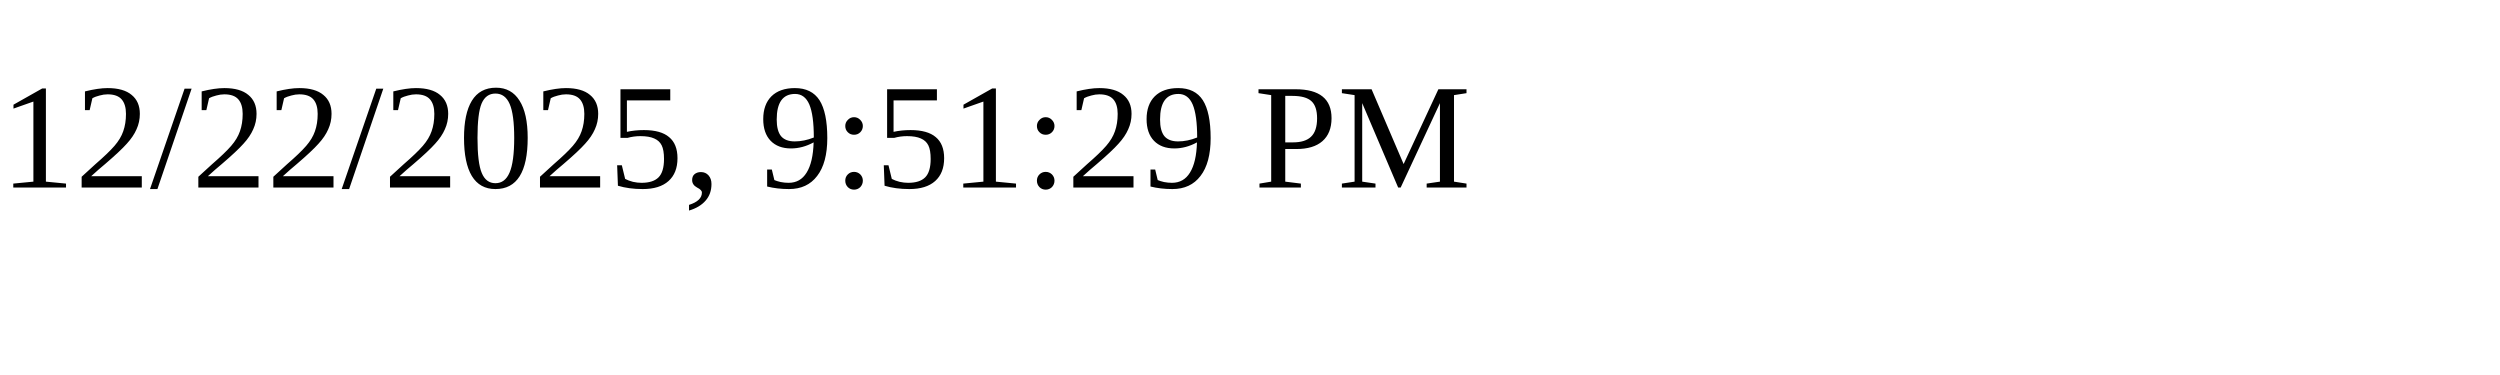
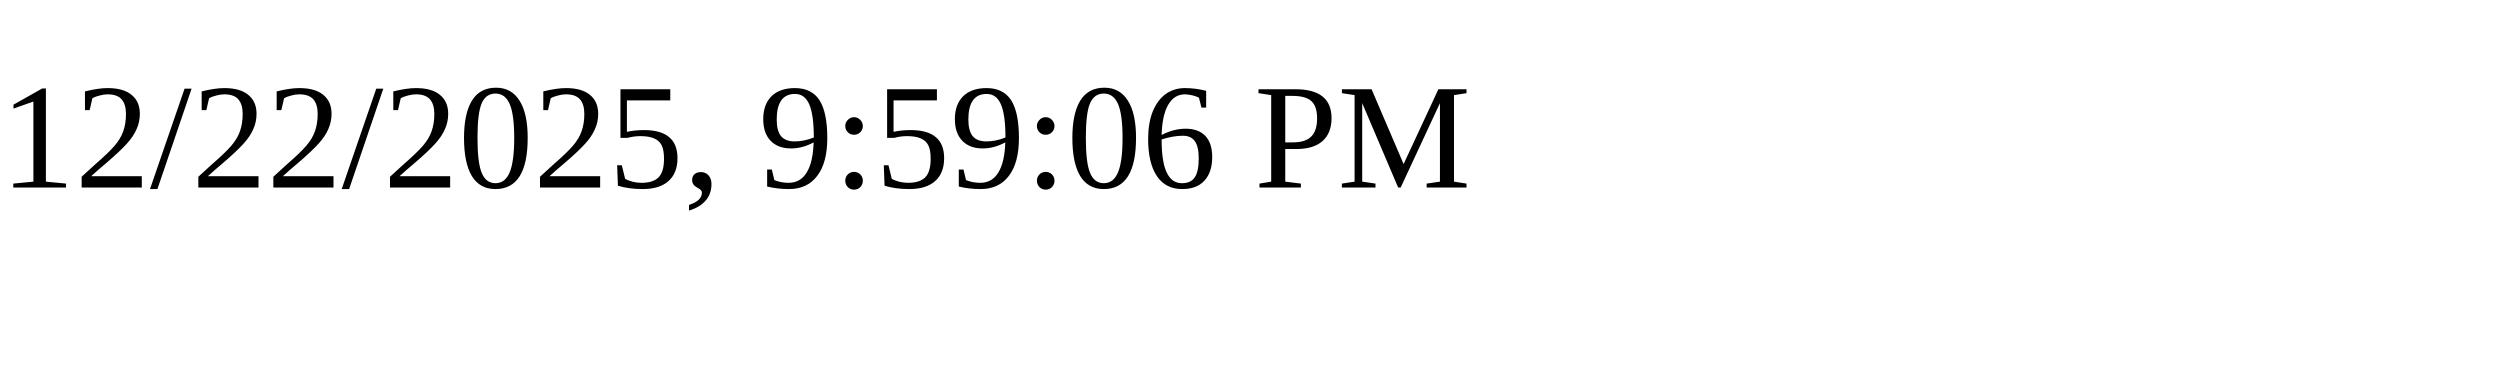
<svg xmlns="http://www.w3.org/2000/svg" height="30" width="200">
-   <text x="0" y="15">12/22/2025, 9:51:29 PM</text>
+   <text x="0" y="15">12/22/2025, 9:59:06 PM</text>
</svg>
